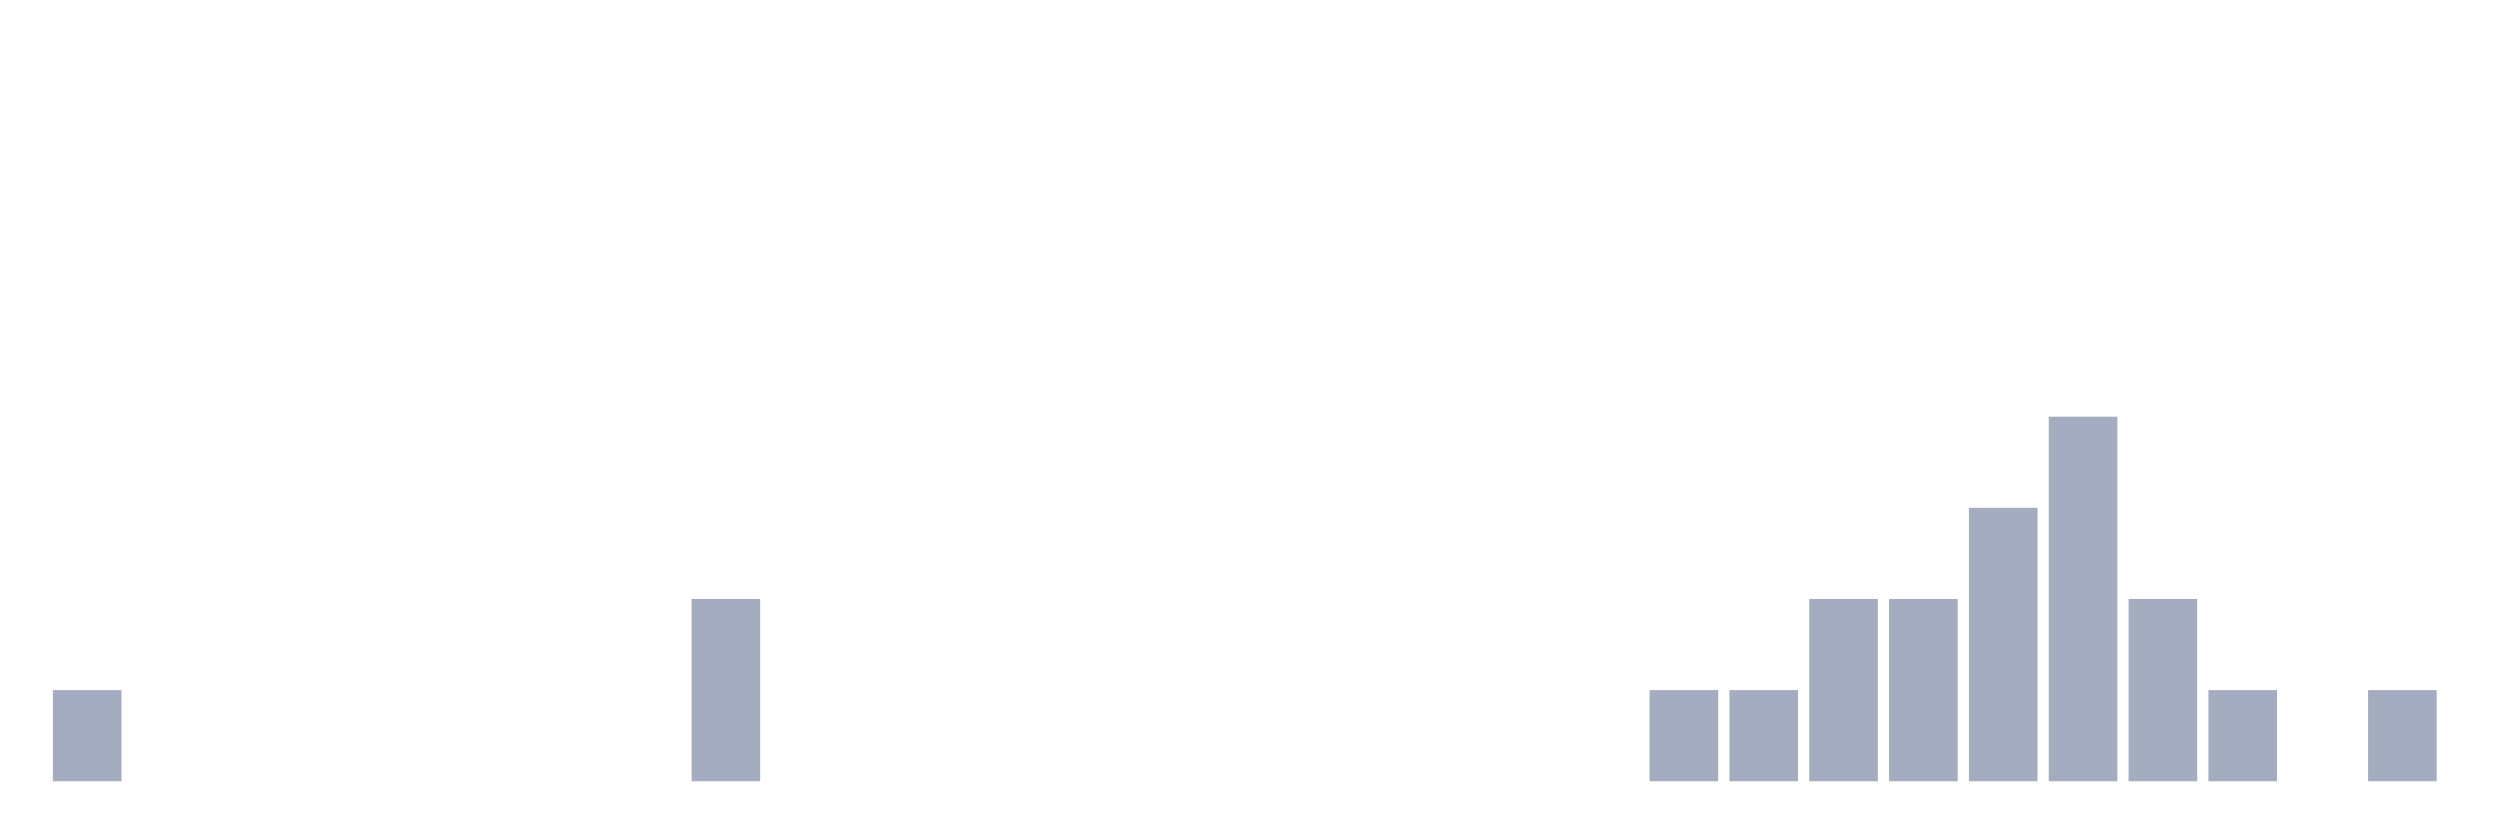
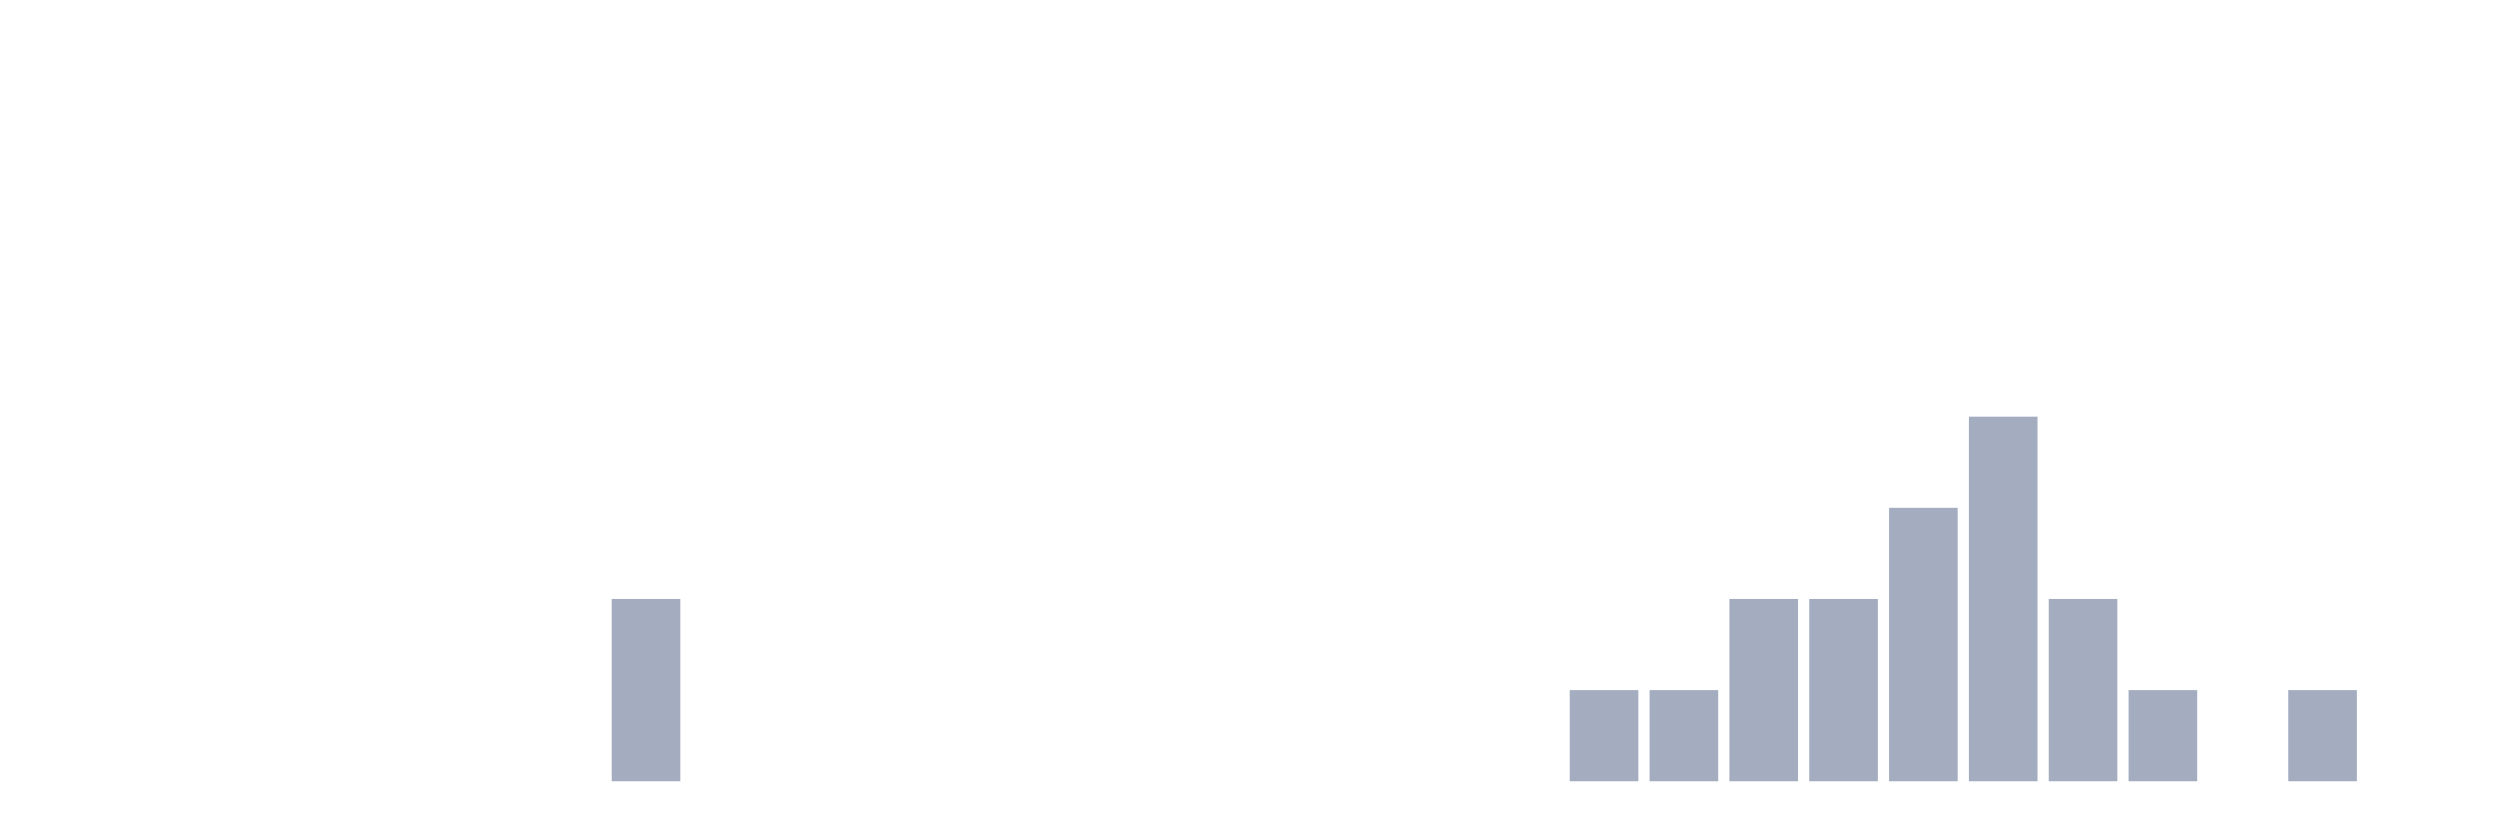
<svg xmlns="http://www.w3.org/2000/svg" viewBox="0 0 480 160">
  <g transform="translate(10,10)">
-     <rect class="bar" x="0.153" width="13.175" y="122.5" height="17.5" fill="rgb(164,173,192)" />
+     <rect class="bar" x="0.153" width="13.175" y="140" height="0" fill="rgb(164,173,192)" />
    <rect class="bar" x="15.482" width="13.175" y="140" height="0" fill="rgb(164,173,192)" />
    <rect class="bar" x="30.81" width="13.175" y="140" height="0" fill="rgb(164,173,192)" />
    <rect class="bar" x="46.138" width="13.175" y="140" height="0" fill="rgb(164,173,192)" />
    <rect class="bar" x="61.466" width="13.175" y="140" height="0" fill="rgb(164,173,192)" />
    <rect class="bar" x="76.794" width="13.175" y="140" height="0" fill="rgb(164,173,192)" />
    <rect class="bar" x="92.123" width="13.175" y="140" height="0" fill="rgb(164,173,192)" />
-     <rect class="bar" x="107.451" width="13.175" y="140" height="0" fill="rgb(164,173,192)" />
-     <rect class="bar" x="122.779" width="13.175" y="105" height="35" fill="rgb(164,173,192)" />
+     <rect class="bar" x="107.451" width="13.175" y="105" height="35" fill="rgb(164,173,192)" />
+     <rect class="bar" x="122.779" width="13.175" y="140" height="0" fill="rgb(164,173,192)" />
    <rect class="bar" x="138.107" width="13.175" y="140" height="0" fill="rgb(164,173,192)" />
    <rect class="bar" x="153.436" width="13.175" y="140" height="0" fill="rgb(164,173,192)" />
    <rect class="bar" x="168.764" width="13.175" y="140" height="0" fill="rgb(164,173,192)" />
    <rect class="bar" x="184.092" width="13.175" y="140" height="0" fill="rgb(164,173,192)" />
    <rect class="bar" x="199.42" width="13.175" y="140" height="0" fill="rgb(164,173,192)" />
    <rect class="bar" x="214.748" width="13.175" y="140" height="0" fill="rgb(164,173,192)" />
    <rect class="bar" x="230.077" width="13.175" y="140" height="0" fill="rgb(164,173,192)" />
    <rect class="bar" x="245.405" width="13.175" y="140" height="0" fill="rgb(164,173,192)" />
    <rect class="bar" x="260.733" width="13.175" y="140" height="0" fill="rgb(164,173,192)" />
    <rect class="bar" x="276.061" width="13.175" y="140" height="0" fill="rgb(164,173,192)" />
-     <rect class="bar" x="291.39" width="13.175" y="140" height="0" fill="rgb(164,173,192)" />
+     <rect class="bar" x="291.39" width="13.175" y="122.5" height="17.5" fill="rgb(164,173,192)" />
    <rect class="bar" x="306.718" width="13.175" y="122.5" height="17.5" fill="rgb(164,173,192)" />
-     <rect class="bar" x="322.046" width="13.175" y="122.5" height="17.5" fill="rgb(164,173,192)" />
+     <rect class="bar" x="322.046" width="13.175" y="105" height="35" fill="rgb(164,173,192)" />
    <rect class="bar" x="337.374" width="13.175" y="105" height="35" fill="rgb(164,173,192)" />
-     <rect class="bar" x="352.702" width="13.175" y="105" height="35" fill="rgb(164,173,192)" />
-     <rect class="bar" x="368.031" width="13.175" y="87.5" height="52.5" fill="rgb(164,173,192)" />
-     <rect class="bar" x="383.359" width="13.175" y="70" height="70" fill="rgb(164,173,192)" />
-     <rect class="bar" x="398.687" width="13.175" y="105" height="35" fill="rgb(164,173,192)" />
-     <rect class="bar" x="414.015" width="13.175" y="122.5" height="17.5" fill="rgb(164,173,192)" />
-     <rect class="bar" x="429.344" width="13.175" y="140" height="0" fill="rgb(164,173,192)" />
-     <rect class="bar" x="444.672" width="13.175" y="122.5" height="17.5" fill="rgb(164,173,192)" />
+     <rect class="bar" x="352.702" width="13.175" y="87.5" height="52.5" fill="rgb(164,173,192)" />
+     <rect class="bar" x="368.031" width="13.175" y="70" height="70" fill="rgb(164,173,192)" />
+     <rect class="bar" x="383.359" width="13.175" y="105" height="35" fill="rgb(164,173,192)" />
+     <rect class="bar" x="398.687" width="13.175" y="122.5" height="17.5" fill="rgb(164,173,192)" />
+     <rect class="bar" x="414.015" width="13.175" y="140" height="0" fill="rgb(164,173,192)" />
+     <rect class="bar" x="429.344" width="13.175" y="122.5" height="17.5" fill="rgb(164,173,192)" />
+     <rect class="bar" x="444.672" width="13.175" y="140" height="0" fill="rgb(164,173,192)" />
  </g>
</svg>
